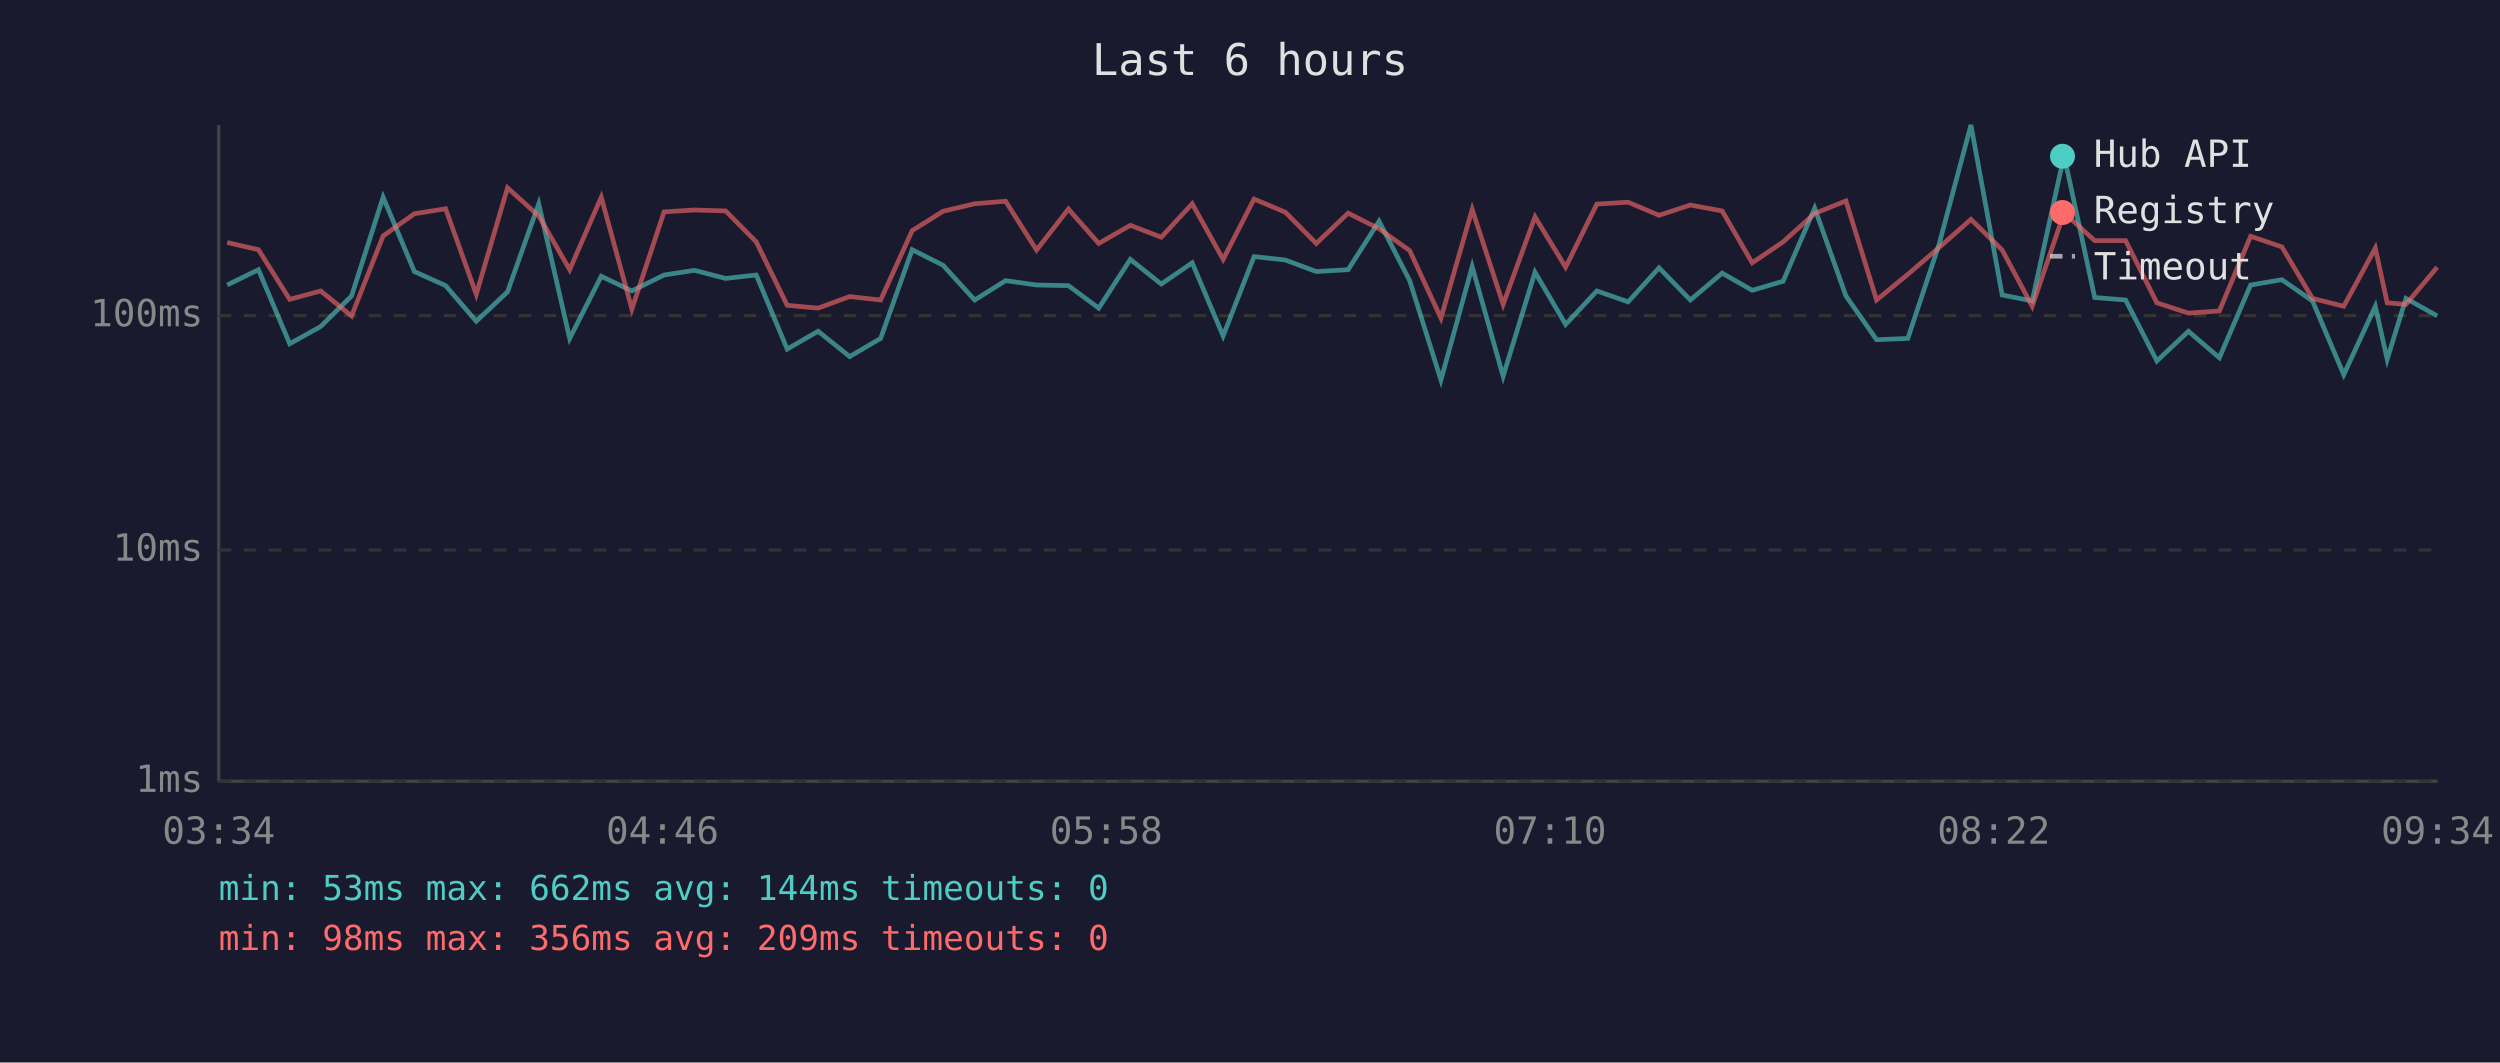
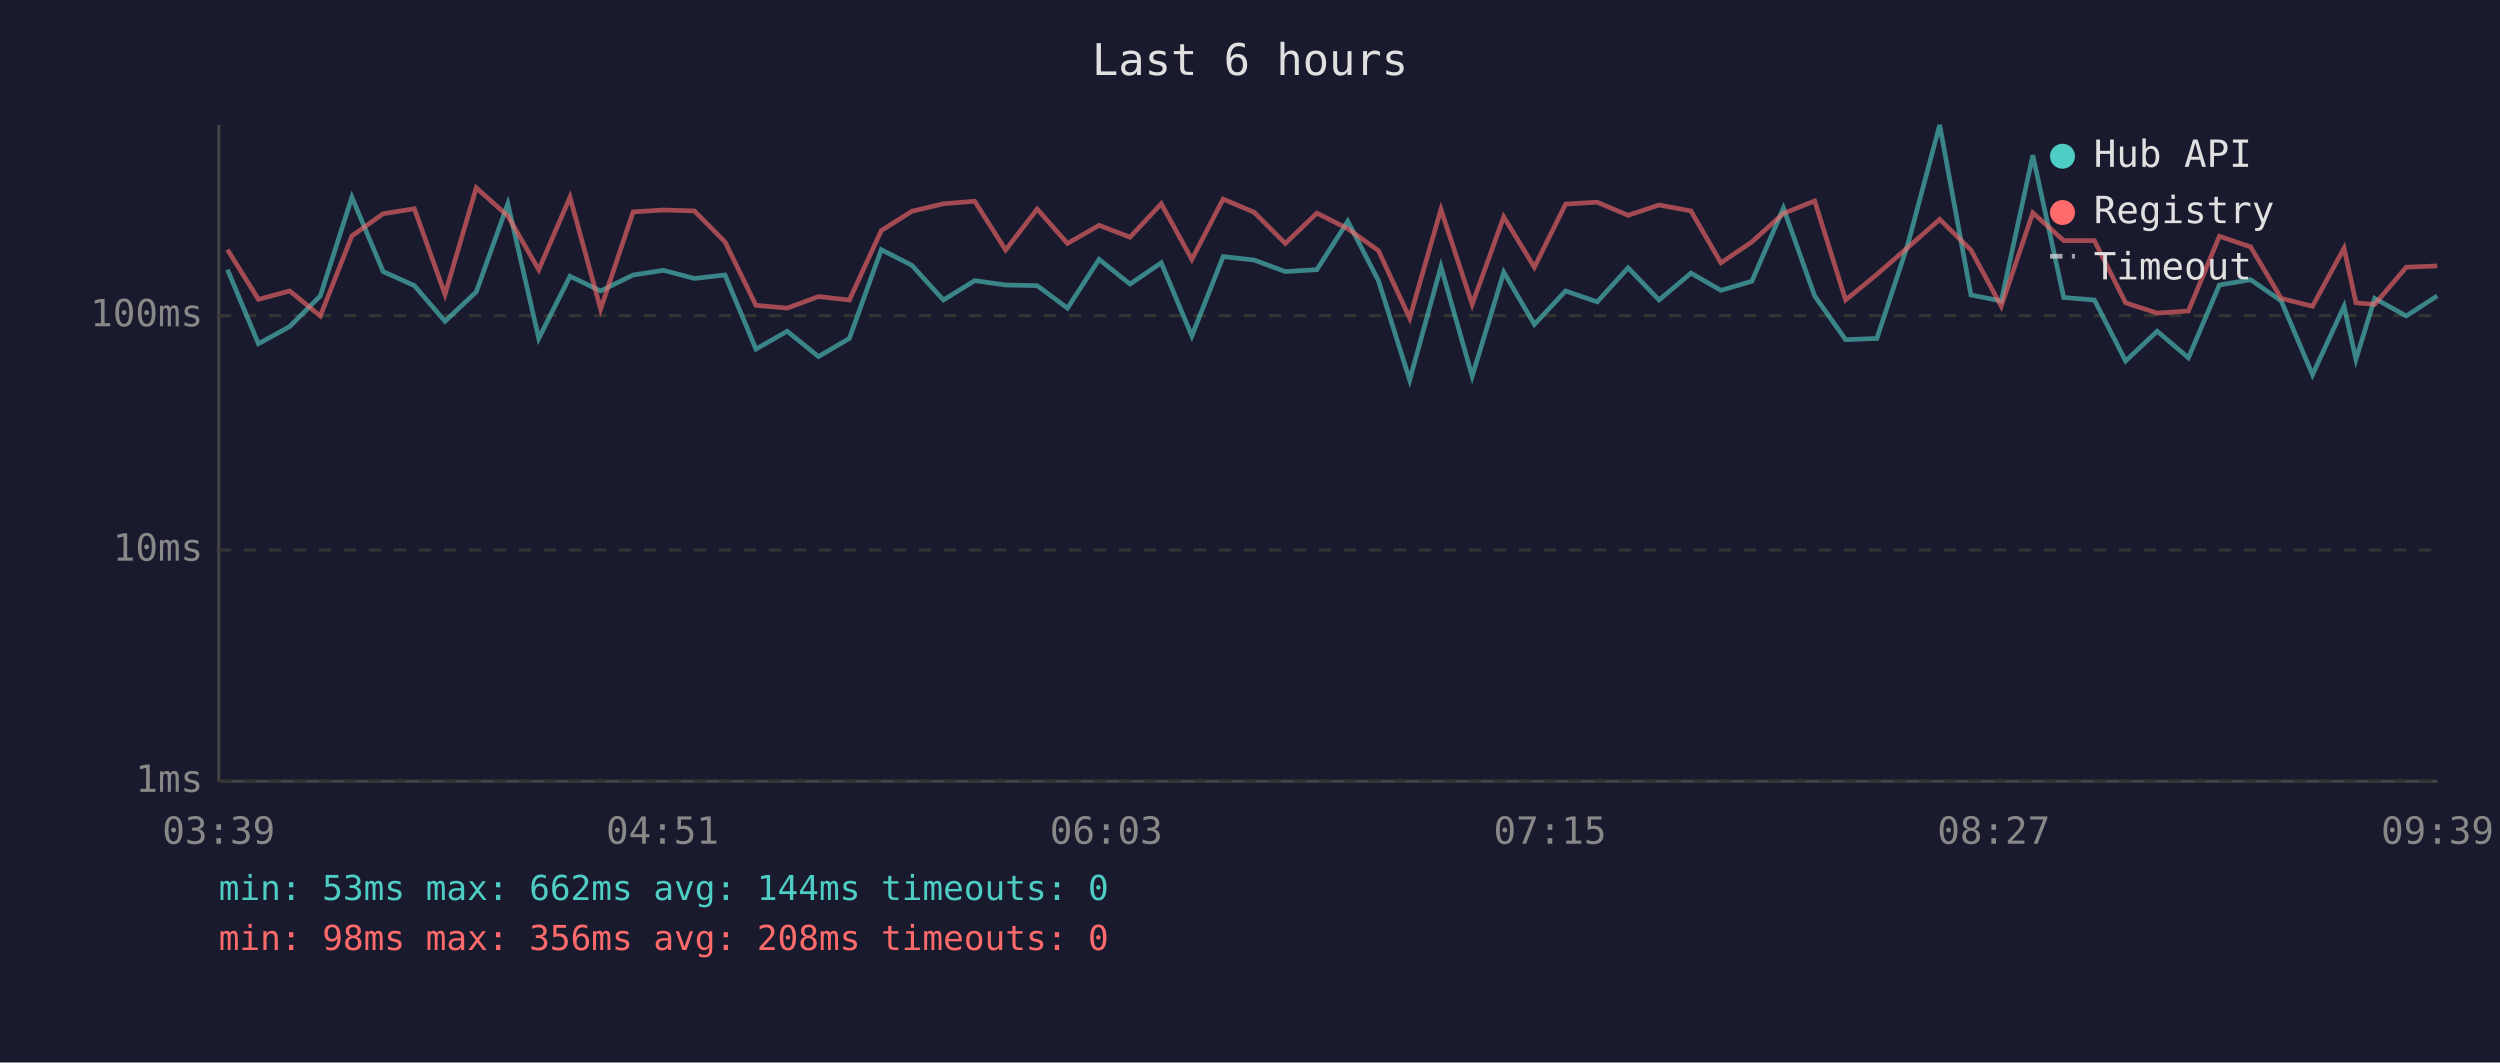
<svg xmlns="http://www.w3.org/2000/svg" viewBox="0 0 800 340" font-family="monospace" font-size="12">
  <rect width="800" height="340" fill="#1a1a2e" />
  <text x="400" y="24" fill="#e0e0e0" font-size="14" text-anchor="middle">Last 6 hours</text>
  <line x1="70" y1="40" x2="70" y2="250" stroke="#444" stroke-width="1" />
  <line x1="70" y1="250" x2="780" y2="250" stroke="#444" stroke-width="1" />
  <line x1="70" y1="250" x2="780" y2="250" stroke="#333" stroke-width="1" stroke-dasharray="4" />
  <text x="65" y="250" fill="#888" text-anchor="end" dominant-baseline="middle">1ms</text>
  <line x1="70" y1="176" x2="780" y2="176" stroke="#333" stroke-width="1" stroke-dasharray="4" />
  <text x="65" y="176" fill="#888" text-anchor="end" dominant-baseline="middle">10ms</text>
  <line x1="70" y1="101" x2="780" y2="101" stroke="#333" stroke-width="1" stroke-dasharray="4" />
  <text x="65" y="101" fill="#888" text-anchor="end" dominant-baseline="middle">100ms</text>
-   <text x="70" y="270" fill="#888" text-anchor="middle">03:34</text>
-   <text x="212" y="270" fill="#888" text-anchor="middle">04:46</text>
-   <text x="354" y="270" fill="#888" text-anchor="middle">05:58</text>
-   <text x="496" y="270" fill="#888" text-anchor="middle">07:10</text>
-   <text x="638" y="270" fill="#888" text-anchor="middle">08:22</text>
-   <text x="780" y="270" fill="#888" text-anchor="middle">09:34</text>
-   <polyline points="72.7,91.2 82.7,86.3 92.7,110.0 102.6,104.5 112.5,94.7 122.6,63.1 132.6,86.9 142.6,91.4 152.4,102.8 162.4,93.4 172.4,65.2 182.3,108.3 192.4,88.4 202.2,93.1 212.5,88.0 222.2,86.5 232.2,89.1 242.0,88.0 251.9,111.7 261.8,106.0 271.9,114.1 281.8,108.3 291.9,79.9 301.8,84.9 311.9,96.0 321.8,89.8 331.7,91.2 341.9,91.4 351.6,98.6 361.7,83.0 371.6,90.9 381.5,84.1 391.4,107.5 401.3,82.1 411.3,83.2 421.2,86.9 431.4,86.3 441.3,70.8 451.1,89.8 461.1,121.6 471.1,85.3 481.0,120.4 491.2,87.1 501.0,103.8 511.0,93.1 521.0,96.6 530.9,85.7 540.9,96.0 551.1,87.4 560.7,92.9 570.6,90.0 580.7,66.6 590.7,94.7 600.5,108.7 610.5,108.3 620.5,78.2 630.7,40.0 640.7,94.4 650.3,96.3 660.5,49.7 670.3,95.2 680.2,96.0 690.2,115.5 700.3,106.0 710.2,114.5 720.2,91.2 730.2,89.5 740.0,96.3 750.0,119.9 760.1,98.0 763.9,115.0 769.9,95.5 779.9,101.1" fill="none" stroke="#4ecdc4" stroke-width="1.5" opacity="0.6" />
-   <polyline points="72.7,77.6 82.7,79.9 92.7,95.8 102.6,93.1 112.5,101.1 122.6,75.5 132.6,68.4 142.6,66.8 152.4,94.2 162.4,60.1 172.4,69.1 182.3,86.3 192.4,63.1 202.2,98.9 212.5,67.8 222.2,67.2 232.2,67.5 242.0,77.4 251.9,97.7 261.8,98.6 271.9,94.9 281.8,96.0 291.9,73.8 301.8,67.6 311.9,65.2 321.8,64.4 331.7,80.0 341.9,66.9 351.6,77.9 361.7,72.1 371.6,75.9 381.5,65.2 391.4,83.0 401.3,63.7 411.3,67.9 421.2,77.9 431.4,68.2 441.3,73.2 451.1,80.2 461.1,101.8 471.1,67.0 481.0,97.4 491.2,69.4 501.0,85.5 511.0,65.3 521.0,64.7 530.9,68.9 540.9,65.6 551.1,67.5 560.7,84.1 570.6,77.4 580.7,68.3 590.7,64.3 600.5,96.0 610.5,87.8 620.5,79.2 630.7,70.2 640.7,80.0 650.3,98.0 660.5,68.1 670.3,77.0 680.2,77.0 690.2,96.9 700.3,100.2 710.2,99.5 720.2,75.6 730.2,79.0 740.0,95.5 750.0,98.0 760.1,79.4 763.9,96.9 769.9,97.4 779.9,85.5" fill="none" stroke="#ff6b6b" stroke-width="1.5" opacity="0.6" />
+   <text x="70" y="270" fill="#888" text-anchor="middle">03:39</text>
+   <text x="212" y="270" fill="#888" text-anchor="middle">04:51</text>
+   <text x="354" y="270" fill="#888" text-anchor="middle">06:03</text>
+   <text x="496" y="270" fill="#888" text-anchor="middle">07:15</text>
+   <text x="638" y="270" fill="#888" text-anchor="middle">08:27</text>
+   <text x="780" y="270" fill="#888" text-anchor="middle">09:39</text>
+   <polyline points="72.8,86.3 82.7,110.0 92.7,104.5 102.5,94.7 112.6,63.1 122.6,86.9 132.6,91.4 142.4,102.8 152.4,93.4 162.5,65.2 172.4,108.3 182.4,88.4 192.2,93.1 202.6,88.0 212.3,86.5 222.2,89.1 232.0,88.0 241.9,111.7 251.9,106.0 261.9,114.1 271.8,108.3 282.0,79.9 291.8,84.9 301.9,96.0 311.9,89.8 321.8,91.2 331.9,91.4 341.6,98.6 351.7,83.0 361.6,90.9 371.6,84.1 381.4,107.5 391.4,82.1 401.3,83.2 411.3,86.9 421.4,86.3 431.3,70.8 441.1,89.8 451.1,121.6 461.1,85.3 471.1,120.4 481.2,87.1 491.0,103.8 501.0,93.1 511.1,96.6 521.0,85.7 530.9,96.0 541.1,87.4 550.7,92.9 560.6,90.0 570.7,66.6 580.7,94.7 590.6,108.7 600.6,108.3 610.5,78.2 620.7,40.0 630.7,94.4 640.4,96.3 650.5,49.7 660.4,95.2 670.2,96.0 680.2,115.5 690.3,106.0 700.3,114.5 710.2,91.2 720.2,89.5 730.0,96.3 740.0,119.9 750.1,98.0 753.9,115.0 759.9,95.5 770.0,101.1 779.9,94.7" fill="none" stroke="#4ecdc4" stroke-width="1.5" opacity="0.6" />
+   <polyline points="72.8,79.9 82.7,95.8 92.7,93.1 102.5,101.1 112.6,75.5 122.6,68.4 132.6,66.8 142.4,94.2 152.4,60.1 162.5,69.1 172.4,86.3 182.4,63.1 192.2,98.9 202.6,67.8 212.3,67.2 222.2,67.5 232.0,77.4 241.9,97.7 251.9,98.6 261.9,94.9 271.8,96.0 282.0,73.8 291.8,67.6 301.9,65.2 311.9,64.4 321.8,80.0 331.9,66.9 341.6,77.9 351.7,72.1 361.6,75.9 371.6,65.2 381.4,83.0 391.4,63.7 401.3,67.9 411.3,77.9 421.4,68.2 431.3,73.2 441.1,80.2 451.1,101.8 461.1,67.0 471.1,97.4 481.2,69.4 491.0,85.5 501.0,65.3 511.1,64.7 521.0,68.9 530.9,65.6 541.1,67.5 550.7,84.1 560.6,77.4 570.7,68.3 580.7,64.3 590.6,96.0 600.6,87.8 610.5,79.2 620.7,70.2 630.7,80.0 640.4,98.0 650.5,68.1 660.4,77.0 670.2,77.0 680.2,96.9 690.3,100.2 700.3,99.5 710.2,75.6 720.2,79.0 730.0,95.5 740.0,98.0 750.1,79.4 753.9,96.9 759.9,97.4 770.0,85.5 779.9,85.1" fill="none" stroke="#ff6b6b" stroke-width="1.5" opacity="0.6" />
  <circle cx="660" cy="50" r="4" fill="#4ecdc4" />
  <text x="670" y="50" fill="#e0e0e0" dominant-baseline="middle">Hub API</text>
  <circle cx="660" cy="68" r="4" fill="#ff6b6b" />
  <text x="670" y="68" fill="#e0e0e0" dominant-baseline="middle">Registry</text>
  <line x1="656" y1="82" x2="664" y2="82" stroke="#e0e0e0" stroke-width="1.5" stroke-dasharray="4,3" opacity="0.7" />
  <text x="670" y="86" fill="#e0e0e0" dominant-baseline="middle">Timeout</text>
  <text x="70" y="288" fill="#4ecdc4" font-size="11">min: 53ms  max: 662ms  avg: 144ms  timeouts: 0</text>
-   <text x="70" y="304" fill="#ff6b6b" font-size="11">min: 98ms  max: 356ms  avg: 209ms  timeouts: 0</text>
+   <text x="70" y="304" fill="#ff6b6b" font-size="11">min: 98ms  max: 356ms  avg: 208ms  timeouts: 0</text>
</svg>
